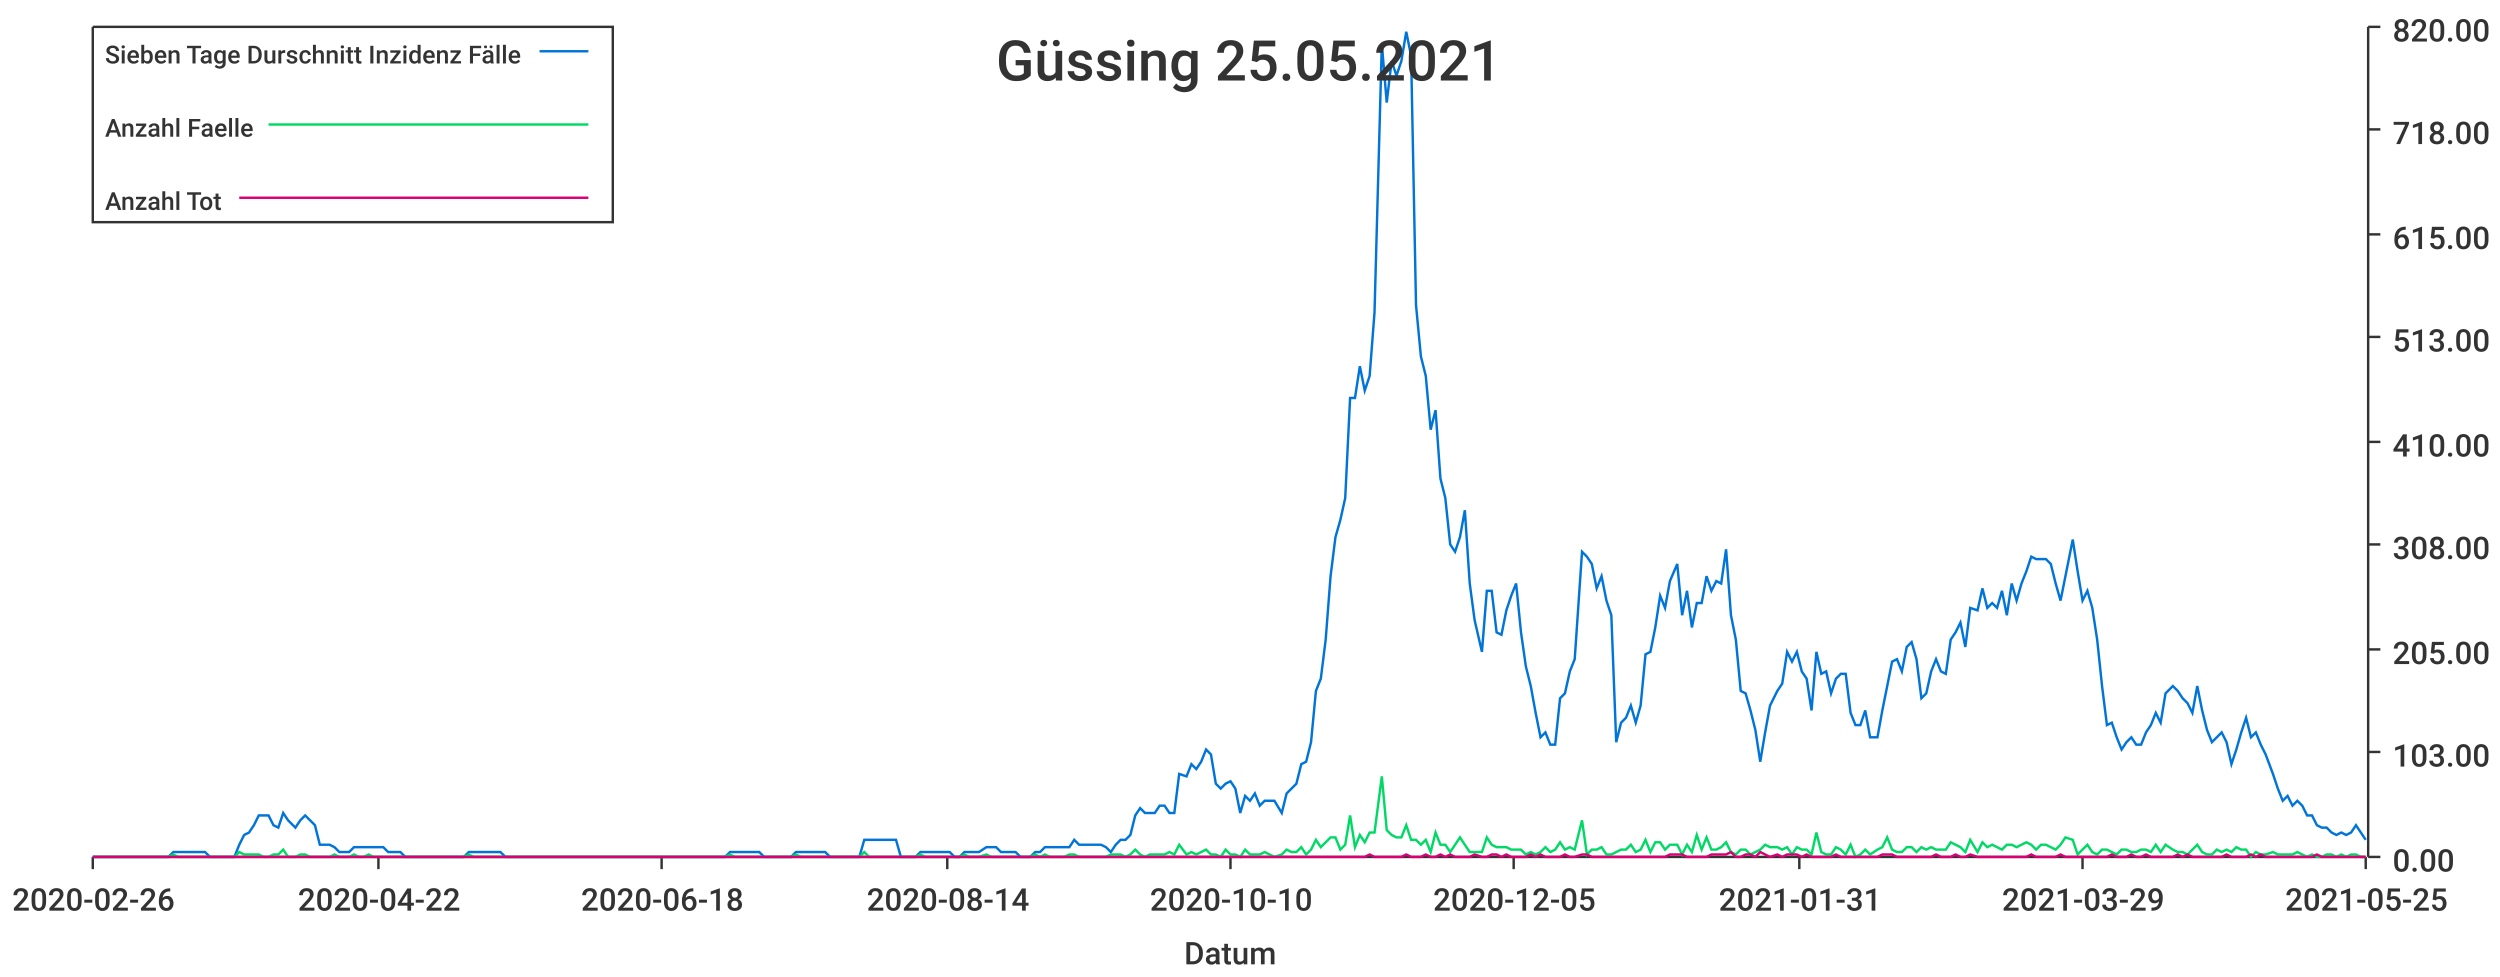
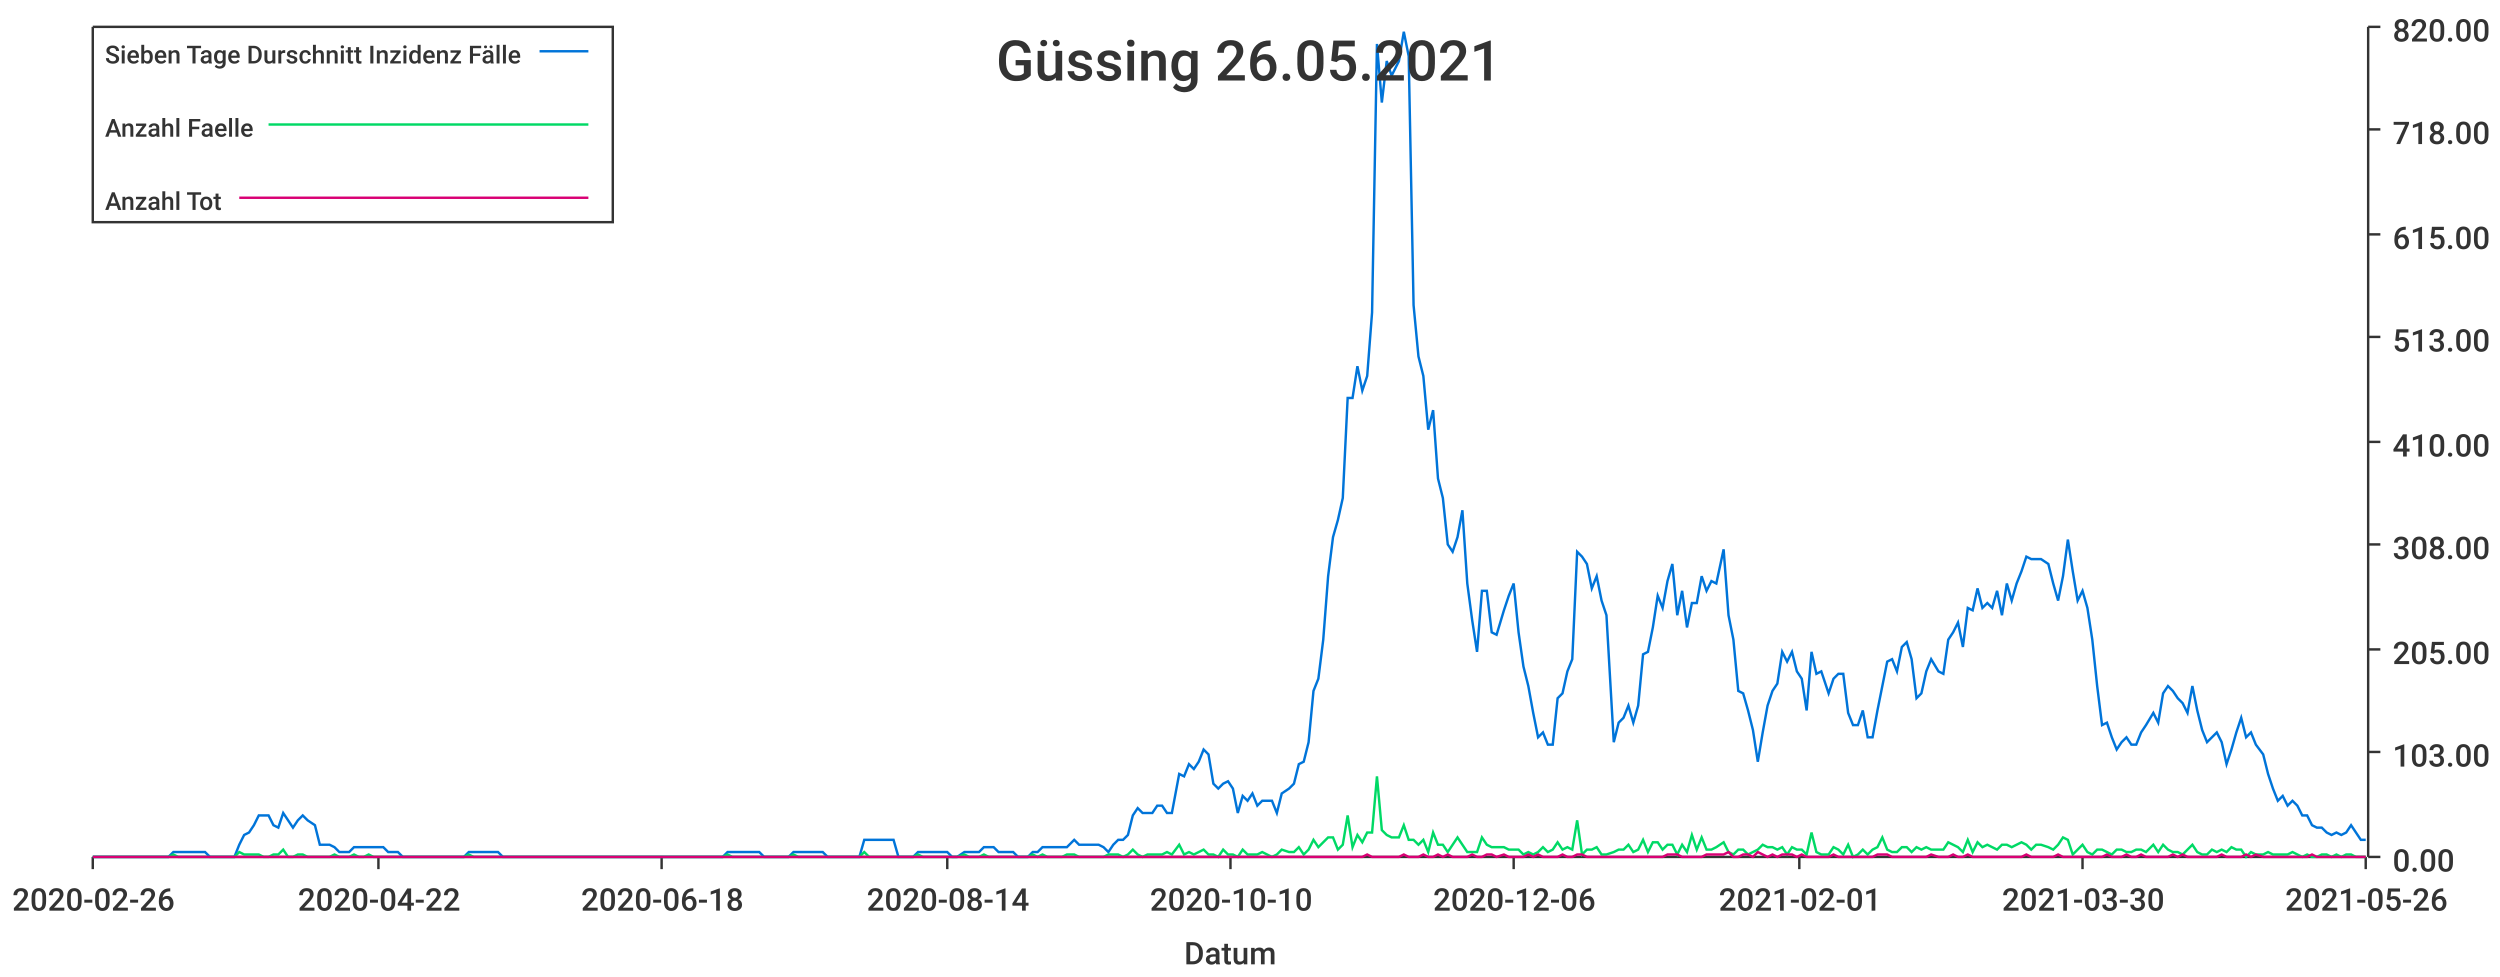
<svg xmlns="http://www.w3.org/2000/svg" width="1024" height="400">\n<path d="M 0 0 L 1024 0 L 1024 400 L 0 400 L 0 0" style="stroke-width:0;stroke:rgba(255,255,255,1.0);fill:rgba(255,255,255,1.0)" />
  <path d="M 38 11 L 969 11 L 969 351 L 38 351 L 38 11" style="stroke-width:0;stroke:rgba(255,255,255,1.0);fill:rgba(255,255,255,1.0)" />
  <path d="M 38 351 L 969 351" style="stroke-width:1;stroke:rgba(51,51,51,1.0);fill:none" />
  <path d="M 38 351 L 38 356" style="stroke-width:1;stroke:rgba(51,51,51,1.0);fill:none" />
  <text x="5" y="373" style="stroke-width:0;stroke:none;fill:rgba(51,51,51,1.0);font-size:12.8px;font-family:'Roboto Medium',sans-serif">2020-02-26</text>
  <path d="M 155 351 L 155 356" style="stroke-width:1;stroke:rgba(51,51,51,1.0);fill:none" />
  <text x="122" y="373" style="stroke-width:0;stroke:none;fill:rgba(51,51,51,1.0);font-size:12.8px;font-family:'Roboto Medium',sans-serif">2020-04-22</text>
  <path d="M 271 351 L 271 356" style="stroke-width:1;stroke:rgba(51,51,51,1.0);fill:none" />
  <text x="238" y="373" style="stroke-width:0;stroke:none;fill:rgba(51,51,51,1.0);font-size:12.8px;font-family:'Roboto Medium',sans-serif">2020-06-18</text>
  <path d="M 388 351 L 388 356" style="stroke-width:1;stroke:rgba(51,51,51,1.0);fill:none" />
  <text x="355" y="373" style="stroke-width:0;stroke:none;fill:rgba(51,51,51,1.0);font-size:12.8px;font-family:'Roboto Medium',sans-serif">2020-08-14</text>
  <path d="M 504 351 L 504 356" style="stroke-width:1;stroke:rgba(51,51,51,1.0);fill:none" />
  <text x="471" y="373" style="stroke-width:0;stroke:none;fill:rgba(51,51,51,1.0);font-size:12.8px;font-family:'Roboto Medium',sans-serif">2020-10-10</text>
  <path d="M 620 351 L 620 356" style="stroke-width:1;stroke:rgba(51,51,51,1.0);fill:none" />
-   <text x="587" y="373" style="stroke-width:0;stroke:none;fill:rgba(51,51,51,1.0);font-size:12.8px;font-family:'Roboto Medium',sans-serif">2020-12-05</text>
+   <text x="587" y="373" style="stroke-width:0;stroke:none;fill:rgba(51,51,51,1.0);font-size:12.8px;font-family:'Roboto Medium',sans-serif">2020-12-06</text>
  <path d="M 737 351 L 737 356" style="stroke-width:1;stroke:rgba(51,51,51,1.0);fill:none" />
-   <text x="704" y="373" style="stroke-width:0;stroke:none;fill:rgba(51,51,51,1.0);font-size:12.8px;font-family:'Roboto Medium',sans-serif">2021-01-31</text>
+   <text x="704" y="373" style="stroke-width:0;stroke:none;fill:rgba(51,51,51,1.0);font-size:12.8px;font-family:'Roboto Medium',sans-serif">2021-02-01</text>
  <path d="M 853 351 L 853 356" style="stroke-width:1;stroke:rgba(51,51,51,1.0);fill:none" />
-   <text x="820" y="373" style="stroke-width:0;stroke:none;fill:rgba(51,51,51,1.0);font-size:12.8px;font-family:'Roboto Medium',sans-serif">2021-03-29</text>
+   <text x="820" y="373" style="stroke-width:0;stroke:none;fill:rgba(51,51,51,1.0);font-size:12.8px;font-family:'Roboto Medium',sans-serif">2021-03-30</text>
  <path d="M 969 351 L 969 356" style="stroke-width:1;stroke:rgba(51,51,51,1.0);fill:none" />
-   <text x="936" y="373" style="stroke-width:0;stroke:none;fill:rgba(51,51,51,1.0);font-size:12.8px;font-family:'Roboto Medium',sans-serif">2021-05-25</text>
+   <text x="936" y="373" style="stroke-width:0;stroke:none;fill:rgba(51,51,51,1.0);font-size:12.8px;font-family:'Roboto Medium',sans-serif">2021-05-26</text>
  <text x="485" y="395" style="stroke-width:0;stroke:none;fill:rgba(51,51,51,1.0);font-size:12.8px;font-family:'Roboto Medium',sans-serif">Datum</text>
  <path d="M 970 351 L 970 11" style="stroke-width:1;stroke:rgba(51,51,51,1.0);fill:none" />
  <path d="M 970 351 L 975 351" style="stroke-width:1;stroke:rgba(51,51,51,1.0);fill:none" />
  <text x="980" y="357" style="stroke-width:0;stroke:none;fill:rgba(51,51,51,1.0);font-size:12.8px;font-family:'Roboto Medium',sans-serif">0.00</text>
  <path d="M 970 308 L 975 308" style="stroke-width:1;stroke:rgba(51,51,51,1.0);fill:none" />
  <text x="980" y="314" style="stroke-width:0;stroke:none;fill:rgba(51,51,51,1.0);font-size:12.8px;font-family:'Roboto Medium',sans-serif">103.00</text>
  <path d="M 970 266 L 975 266" style="stroke-width:1;stroke:rgba(51,51,51,1.0);fill:none" />
  <text x="980" y="272" style="stroke-width:0;stroke:none;fill:rgba(51,51,51,1.0);font-size:12.8px;font-family:'Roboto Medium',sans-serif">205.00</text>
  <path d="M 970 223 L 975 223" style="stroke-width:1;stroke:rgba(51,51,51,1.0);fill:none" />
  <text x="980" y="229" style="stroke-width:0;stroke:none;fill:rgba(51,51,51,1.0);font-size:12.8px;font-family:'Roboto Medium',sans-serif">308.00</text>
  <path d="M 970 181 L 975 181" style="stroke-width:1;stroke:rgba(51,51,51,1.0);fill:none" />
  <text x="980" y="187" style="stroke-width:0;stroke:none;fill:rgba(51,51,51,1.0);font-size:12.8px;font-family:'Roboto Medium',sans-serif">410.00</text>
  <path d="M 970 138 L 975 138" style="stroke-width:1;stroke:rgba(51,51,51,1.0);fill:none" />
  <text x="980" y="144" style="stroke-width:0;stroke:none;fill:rgba(51,51,51,1.0);font-size:12.8px;font-family:'Roboto Medium',sans-serif">513.00</text>
  <path d="M 970 96 L 975 96" style="stroke-width:1;stroke:rgba(51,51,51,1.0);fill:none" />
  <text x="980" y="102" style="stroke-width:0;stroke:none;fill:rgba(51,51,51,1.0);font-size:12.8px;font-family:'Roboto Medium',sans-serif">615.00</text>
  <path d="M 970 53 L 975 53" style="stroke-width:1;stroke:rgba(51,51,51,1.0);fill:none" />
  <text x="980" y="59" style="stroke-width:0;stroke:none;fill:rgba(51,51,51,1.0);font-size:12.8px;font-family:'Roboto Medium',sans-serif">718.00</text>
  <path d="M 970 11 L 975 11" style="stroke-width:1;stroke:rgba(51,51,51,1.0);fill:none" />
  <text x="980" y="17" style="stroke-width:0;stroke:none;fill:rgba(51,51,51,1.0);font-size:12.8px;font-family:'Roboto Medium',sans-serif">820.00</text>
-   <path d="M 38 351 L 41 351 L 43 351 L 45 351 L 47 351 L 49 351 L 51 351 L 53 351 L 55 351 L 57 351 L 59 351 L 61 351 L 63 351 L 65 351 L 67 351 L 69 351 L 71 349 L 73 349 L 75 349 L 77 349 L 80 349 L 82 349 L 84 349 L 86 351 L 88 351 L 90 351 L 92 351 L 94 351 L 96 351 L 98 346 L 100 342 L 102 341 L 104 338 L 106 334 L 108 334 L 110 334 L 112 338 L 114 339 L 116 333 L 118 336 L 121 339 L 123 336 L 125 334 L 127 336 L 129 338 L 131 346 L 133 346 L 135 346 L 137 347 L 139 349 L 141 349 L 143 349 L 145 347 L 147 347 L 149 347 L 151 347 L 153 347 L 155 347 L 157 347 L 159 349 L 162 349 L 164 349 L 166 351 L 168 351 L 170 351 L 172 351 L 174 351 L 176 351 L 178 351 L 180 351 L 182 351 L 184 351 L 186 351 L 188 351 L 190 351 L 192 349 L 194 349 L 196 349 L 198 349 L 201 349 L 203 349 L 205 349 L 207 351 L 209 351 L 211 351 L 213 351 L 215 351 L 217 351 L 219 351 L 221 351 L 223 351 L 225 351 L 227 351 L 229 351 L 231 351 L 233 351 L 235 351 L 237 351 L 239 351 L 242 351 L 244 351 L 246 351 L 248 351 L 250 351 L 252 351 L 254 351 L 256 351 L 258 351 L 260 351 L 262 351 L 264 351 L 266 351 L 268 351 L 270 351 L 272 351 L 274 351 L 276 351 L 278 351 L 280 351 L 283 351 L 285 351 L 287 351 L 289 351 L 291 351 L 293 351 L 295 351 L 297 351 L 299 349 L 301 349 L 303 349 L 305 349 L 307 349 L 309 349 L 311 349 L 313 351 L 315 351 L 317 351 L 319 351 L 321 351 L 324 351 L 326 349 L 328 349 L 330 349 L 332 349 L 334 349 L 336 349 L 338 349 L 340 351 L 342 351 L 344 351 L 346 351 L 348 351 L 350 351 L 352 351 L 354 344 L 356 344 L 358 344 L 360 344 L 363 344 L 365 344 L 367 344 L 369 351 L 371 351 L 373 351 L 375 351 L 377 349 L 379 349 L 381 349 L 383 349 L 385 349 L 387 349 L 389 349 L 391 351 L 393 351 L 395 349 L 397 349 L 399 349 L 401 349 L 404 347 L 406 347 L 408 347 L 410 349 L 412 349 L 414 349 L 416 349 L 418 351 L 420 351 L 422 351 L 424 349 L 426 349 L 428 347 L 430 347 L 432 347 L 434 347 L 436 347 L 438 347 L 440 344 L 442 346 L 445 346 L 447 346 L 449 346 L 451 346 L 453 347 L 455 349 L 457 346 L 459 344 L 461 344 L 463 342 L 465 334 L 467 331 L 469 333 L 471 333 L 473 333 L 475 330 L 477 330 L 479 333 L 481 333 L 483 317 L 486 318 L 488 313 L 490 315 L 492 312 L 494 307 L 496 309 L 498 321 L 500 323 L 502 321 L 504 320 L 506 323 L 508 333 L 510 326 L 512 328 L 514 325 L 516 330 L 518 328 L 520 328 L 522 328 L 525 333 L 527 325 L 529 323 L 531 321 L 533 313 L 535 312 L 537 304 L 539 283 L 541 278 L 543 262 L 545 236 L 547 220 L 549 213 L 551 204 L 553 163 L 555 163 L 557 150 L 559 160 L 561 154 L 563 128 L 566 18 L 568 42 L 570 25 L 572 31 L 574 25 L 576 13 L 578 23 L 580 125 L 582 146 L 584 154 L 586 176 L 588 168 L 590 196 L 592 204 L 594 223 L 596 226 L 598 220 L 600 209 L 602 239 L 604 254 L 607 267 L 609 242 L 611 242 L 613 259 L 615 260 L 617 250 L 619 244 L 621 239 L 623 259 L 625 273 L 627 281 L 629 292 L 631 302 L 633 300 L 635 305 L 637 305 L 639 286 L 641 284 L 643 275 L 645 270 L 648 226 L 650 228 L 652 231 L 654 241 L 656 236 L 658 246 L 660 252 L 662 304 L 664 296 L 666 294 L 668 289 L 670 296 L 672 289 L 674 268 L 676 267 L 678 257 L 680 244 L 682 249 L 684 238 L 687 231 L 689 252 L 691 242 L 693 257 L 695 247 L 697 247 L 699 236 L 701 242 L 703 238 L 705 239 L 707 225 L 709 252 L 711 262 L 713 283 L 715 284 L 717 291 L 719 299 L 721 312 L 723 300 L 725 289 L 728 283 L 730 280 L 732 267 L 734 271 L 736 267 L 738 275 L 740 278 L 742 291 L 744 267 L 746 276 L 748 275 L 750 284 L 752 278 L 754 276 L 756 276 L 758 292 L 760 297 L 762 297 L 764 291 L 766 302 L 769 302 L 771 291 L 773 281 L 775 271 L 777 270 L 779 275 L 781 265 L 783 263 L 785 270 L 787 286 L 789 284 L 791 275 L 793 270 L 795 275 L 797 276 L 799 262 L 801 259 L 803 255 L 805 265 L 807 249 L 810 250 L 812 241 L 814 249 L 816 247 L 818 249 L 820 242 L 822 252 L 824 239 L 826 246 L 828 239 L 830 234 L 832 228 L 834 229 L 836 229 L 838 229 L 840 231 L 842 239 L 844 246 L 846 236 L 849 221 L 851 234 L 853 246 L 855 242 L 857 249 L 859 262 L 861 281 L 863 297 L 865 296 L 867 302 L 869 307 L 871 304 L 873 302 L 875 305 L 877 305 L 879 300 L 881 297 L 883 292 L 885 296 L 887 284 L 890 281 L 892 283 L 894 286 L 896 288 L 898 292 L 900 281 L 902 291 L 904 299 L 906 304 L 908 302 L 910 300 L 912 304 L 914 313 L 916 307 L 918 300 L 920 294 L 922 302 L 924 300 L 926 305 L 928 309 L 931 317 L 933 323 L 935 328 L 937 326 L 939 330 L 941 328 L 943 330 L 945 334 L 947 334 L 949 338 L 951 339 L 953 339 L 955 341 L 957 342 L 959 341 L 961 342 L 963 341 L 965 338 L 967 341 L 969 344" style="stroke-width:1;stroke:rgba(0,116,217,1.0);fill:none" />
-   <path d="M 38 351 L 41 351 L 43 351 L 45 351 L 47 351 L 49 351 L 51 351 L 53 351 L 55 351 L 57 351 L 59 351 L 61 351 L 63 351 L 65 351 L 67 351 L 69 351 L 71 350 L 73 351 L 75 351 L 77 351 L 80 351 L 82 351 L 84 351 L 86 351 L 88 351 L 90 351 L 92 351 L 94 351 L 96 351 L 98 349 L 100 350 L 102 350 L 104 350 L 106 350 L 108 351 L 110 351 L 112 350 L 114 350 L 116 348 L 118 351 L 121 351 L 123 350 L 125 350 L 127 351 L 129 351 L 131 351 L 133 351 L 135 351 L 137 350 L 139 351 L 141 351 L 143 351 L 145 350 L 147 351 L 149 351 L 151 350 L 153 351 L 155 351 L 157 351 L 159 351 L 162 351 L 164 351 L 166 351 L 168 351 L 170 351 L 172 351 L 174 351 L 176 351 L 178 351 L 180 351 L 182 351 L 184 351 L 186 351 L 188 351 L 190 351 L 192 350 L 194 351 L 196 351 L 198 351 L 201 351 L 203 351 L 205 351 L 207 351 L 209 351 L 211 351 L 213 351 L 215 351 L 217 351 L 219 351 L 221 351 L 223 351 L 225 351 L 227 351 L 229 351 L 231 351 L 233 351 L 235 351 L 237 351 L 239 351 L 242 351 L 244 351 L 246 351 L 248 351 L 250 351 L 252 351 L 254 351 L 256 351 L 258 351 L 260 351 L 262 351 L 264 351 L 266 351 L 268 351 L 270 351 L 272 351 L 274 351 L 276 351 L 278 351 L 280 351 L 283 351 L 285 351 L 287 351 L 289 351 L 291 351 L 293 351 L 295 351 L 297 351 L 299 350 L 301 351 L 303 351 L 305 351 L 307 351 L 309 351 L 311 351 L 313 351 L 315 351 L 317 351 L 319 351 L 321 351 L 324 351 L 326 350 L 328 351 L 330 351 L 332 351 L 334 351 L 336 351 L 338 351 L 340 351 L 342 351 L 344 351 L 346 351 L 348 351 L 350 351 L 352 351 L 354 349 L 356 351 L 358 351 L 360 351 L 363 351 L 365 351 L 367 351 L 369 351 L 371 351 L 373 351 L 375 351 L 377 350 L 379 351 L 381 351 L 383 351 L 385 351 L 387 351 L 389 351 L 391 351 L 393 351 L 395 350 L 397 351 L 399 351 L 401 351 L 404 350 L 406 351 L 408 351 L 410 351 L 412 351 L 414 351 L 416 351 L 418 351 L 420 351 L 422 351 L 424 350 L 426 351 L 428 350 L 430 351 L 432 351 L 434 351 L 436 351 L 438 350 L 440 350 L 442 351 L 445 351 L 447 351 L 449 351 L 451 351 L 453 351 L 455 350 L 457 350 L 459 350 L 461 351 L 463 350 L 465 348 L 467 350 L 469 351 L 471 350 L 473 350 L 475 350 L 477 350 L 479 349 L 481 350 L 483 346 L 486 350 L 488 349 L 490 350 L 492 349 L 494 348 L 496 350 L 498 350 L 500 351 L 502 348 L 504 350 L 506 350 L 508 351 L 510 348 L 512 350 L 514 350 L 516 350 L 518 349 L 520 350 L 522 351 L 525 350 L 527 348 L 529 349 L 531 349 L 533 347 L 535 350 L 537 348 L 539 344 L 541 347 L 543 345 L 545 343 L 547 343 L 549 348 L 551 346 L 553 334 L 555 347 L 557 342 L 559 345 L 561 341 L 563 341 L 566 318 L 568 340 L 570 342 L 572 343 L 574 343 L 576 338 L 578 344 L 580 344 L 582 346 L 584 344 L 586 349 L 588 341 L 590 346 L 592 346 L 594 349 L 596 346 L 598 343 L 600 346 L 602 349 L 604 349 L 607 349 L 609 343 L 611 346 L 613 347 L 615 347 L 617 347 L 619 348 L 621 348 L 623 348 L 625 350 L 627 349 L 629 350 L 631 349 L 633 347 L 635 349 L 637 348 L 639 345 L 641 348 L 643 347 L 645 348 L 648 336 L 650 350 L 652 348 L 654 348 L 656 347 L 658 350 L 660 350 L 662 349 L 664 348 L 666 348 L 668 346 L 670 349 L 672 348 L 674 344 L 676 349 L 678 345 L 680 345 L 682 348 L 684 346 L 687 346 L 689 350 L 691 346 L 693 349 L 695 342 L 697 348 L 699 343 L 701 348 L 703 348 L 705 347 L 707 345 L 709 349 L 711 350 L 713 348 L 715 348 L 717 350 L 719 349 L 721 348 L 723 346 L 725 347 L 728 347 L 730 348 L 732 347 L 734 350 L 736 347 L 738 348 L 740 348 L 742 350 L 744 341 L 746 349 L 748 350 L 750 350 L 752 347 L 754 348 L 756 350 L 758 346 L 760 351 L 762 350 L 764 348 L 766 350 L 769 348 L 771 347 L 773 343 L 775 348 L 777 349 L 779 349 L 781 347 L 783 347 L 785 349 L 787 347 L 789 348 L 791 347 L 793 348 L 795 348 L 797 348 L 799 345 L 801 346 L 803 347 L 805 349 L 807 344 L 810 349 L 812 345 L 814 347 L 816 346 L 818 347 L 820 348 L 822 346 L 824 346 L 826 347 L 828 346 L 830 345 L 832 346 L 834 348 L 836 346 L 838 346 L 840 347 L 842 348 L 844 346 L 846 343 L 849 344 L 851 350 L 853 348 L 855 346 L 857 349 L 859 350 L 861 348 L 863 348 L 865 349 L 867 350 L 869 348 L 871 348 L 873 349 L 875 349 L 877 348 L 879 348 L 881 349 L 883 346 L 885 349 L 887 346 L 890 348 L 892 349 L 894 349 L 896 350 L 898 348 L 900 346 L 902 349 L 904 350 L 906 350 L 908 348 L 910 349 L 912 348 L 914 349 L 916 347 L 918 348 L 920 348 L 922 351 L 924 349 L 926 350 L 928 350 L 931 349 L 933 350 L 935 350 L 937 350 L 939 350 L 941 349 L 943 350 L 945 351 L 947 350 L 949 351 L 951 351 L 953 350 L 955 350 L 957 351 L 959 350 L 961 351 L 963 350 L 965 350 L 967 351 L 969 351" style="stroke-width:1;stroke:rgba(0,217,101,1.0);fill:none" />
-   <path d="M 38 351 L 41 351 L 43 351 L 45 351 L 47 351 L 49 351 L 51 351 L 53 351 L 55 351 L 57 351 L 59 351 L 61 351 L 63 351 L 65 351 L 67 351 L 69 351 L 71 351 L 73 351 L 75 351 L 77 351 L 80 351 L 82 351 L 84 351 L 86 351 L 88 351 L 90 351 L 92 351 L 94 351 L 96 351 L 98 351 L 100 351 L 102 351 L 104 351 L 106 351 L 108 351 L 110 351 L 112 351 L 114 351 L 116 351 L 118 351 L 121 351 L 123 351 L 125 351 L 127 351 L 129 351 L 131 351 L 133 351 L 135 351 L 137 351 L 139 351 L 141 351 L 143 351 L 145 351 L 147 351 L 149 351 L 151 351 L 153 351 L 155 351 L 157 351 L 159 351 L 162 351 L 164 351 L 166 351 L 168 351 L 170 351 L 172 351 L 174 351 L 176 351 L 178 351 L 180 351 L 182 351 L 184 351 L 186 351 L 188 351 L 190 351 L 192 351 L 194 351 L 196 351 L 198 351 L 201 351 L 203 351 L 205 351 L 207 351 L 209 351 L 211 351 L 213 351 L 215 351 L 217 351 L 219 351 L 221 351 L 223 351 L 225 351 L 227 351 L 229 351 L 231 351 L 233 351 L 235 351 L 237 351 L 239 351 L 242 351 L 244 351 L 246 351 L 248 351 L 250 351 L 252 351 L 254 351 L 256 351 L 258 351 L 260 351 L 262 351 L 264 351 L 266 351 L 268 351 L 270 351 L 272 351 L 274 351 L 276 351 L 278 351 L 280 351 L 283 351 L 285 351 L 287 351 L 289 351 L 291 351 L 293 351 L 295 351 L 297 351 L 299 351 L 301 351 L 303 351 L 305 351 L 307 351 L 309 351 L 311 351 L 313 351 L 315 351 L 317 351 L 319 351 L 321 351 L 324 351 L 326 351 L 328 351 L 330 351 L 332 351 L 334 351 L 336 351 L 338 351 L 340 351 L 342 351 L 344 351 L 346 351 L 348 351 L 350 351 L 352 351 L 354 351 L 356 351 L 358 351 L 360 351 L 363 351 L 365 351 L 367 351 L 369 351 L 371 351 L 373 351 L 375 351 L 377 351 L 379 351 L 381 351 L 383 351 L 385 351 L 387 351 L 389 351 L 391 351 L 393 351 L 395 351 L 397 351 L 399 351 L 401 351 L 404 351 L 406 351 L 408 351 L 410 351 L 412 351 L 414 351 L 416 351 L 418 351 L 420 351 L 422 351 L 424 351 L 426 351 L 428 351 L 430 351 L 432 351 L 434 351 L 436 351 L 438 351 L 440 351 L 442 351 L 445 351 L 447 351 L 449 351 L 451 351 L 453 351 L 455 351 L 457 351 L 459 351 L 461 351 L 463 351 L 465 351 L 467 351 L 469 351 L 471 351 L 473 351 L 475 351 L 477 351 L 479 351 L 481 351 L 483 351 L 486 351 L 488 351 L 490 351 L 492 351 L 494 351 L 496 351 L 498 351 L 500 351 L 502 351 L 504 351 L 506 351 L 508 351 L 510 351 L 512 351 L 514 351 L 516 351 L 518 351 L 520 351 L 522 351 L 525 351 L 527 351 L 529 351 L 531 351 L 533 351 L 535 351 L 537 351 L 539 351 L 541 351 L 543 351 L 545 351 L 547 351 L 549 351 L 551 351 L 553 351 L 555 351 L 557 351 L 559 351 L 561 350 L 563 351 L 566 351 L 568 351 L 570 351 L 572 351 L 574 351 L 576 350 L 578 351 L 580 351 L 582 351 L 584 350 L 586 351 L 588 351 L 590 350 L 592 351 L 594 350 L 596 351 L 598 351 L 600 351 L 602 351 L 604 350 L 607 351 L 609 351 L 611 350 L 613 350 L 615 351 L 617 350 L 619 351 L 621 351 L 623 351 L 625 351 L 627 350 L 629 351 L 631 350 L 633 351 L 635 351 L 637 351 L 639 351 L 641 350 L 643 351 L 645 351 L 648 350 L 650 350 L 652 351 L 654 351 L 656 351 L 658 351 L 660 351 L 662 351 L 664 351 L 666 351 L 668 351 L 670 351 L 672 351 L 674 351 L 676 351 L 678 351 L 680 351 L 682 351 L 684 350 L 687 350 L 689 350 L 691 351 L 693 351 L 695 351 L 697 351 L 699 351 L 701 350 L 703 350 L 705 350 L 707 350 L 709 349 L 711 351 L 713 351 L 715 350 L 717 350 L 719 351 L 721 349 L 723 350 L 725 351 L 728 350 L 730 351 L 732 350 L 734 350 L 736 350 L 738 351 L 740 350 L 742 351 L 744 351 L 746 351 L 748 351 L 750 351 L 752 350 L 754 351 L 756 351 L 758 351 L 760 351 L 762 351 L 764 351 L 766 351 L 769 351 L 771 350 L 773 350 L 775 350 L 777 351 L 779 351 L 781 351 L 783 351 L 785 351 L 787 351 L 789 351 L 791 351 L 793 350 L 795 351 L 797 351 L 799 351 L 801 350 L 803 351 L 805 351 L 807 350 L 810 351 L 812 351 L 814 351 L 816 351 L 818 351 L 820 351 L 822 351 L 824 351 L 826 351 L 828 351 L 830 351 L 832 350 L 834 351 L 836 351 L 838 351 L 840 351 L 842 351 L 844 350 L 846 351 L 849 351 L 851 351 L 853 351 L 855 351 L 857 351 L 859 351 L 861 351 L 863 351 L 865 350 L 867 351 L 869 351 L 871 351 L 873 350 L 875 351 L 877 351 L 879 350 L 881 351 L 883 351 L 885 351 L 887 351 L 890 351 L 892 350 L 894 351 L 896 350 L 898 351 L 900 351 L 902 351 L 904 351 L 906 351 L 908 351 L 910 351 L 912 350 L 914 351 L 916 351 L 918 351 L 920 351 L 922 350 L 924 351 L 926 350 L 928 351 L 931 351 L 933 351 L 935 351 L 937 351 L 939 351 L 941 351 L 943 351 L 945 351 L 947 351 L 949 350 L 951 351 L 953 351 L 955 351 L 957 351 L 959 351 L 961 351 L 963 351 L 965 351 L 967 351 L 969 351" style="stroke-width:1;stroke:rgba(217,0,116,1.0);fill:none" />
-   <text x="408" y="33" style="stroke-width:0;stroke:none;fill:rgba(51,51,51,1.0);font-size:23.0px;font-family:'Roboto Medium',sans-serif">Güssing 25.05.2021</text>
+   <path d="M 38 351 L 41 351 L 43 351 L 45 351 L 47 351 L 49 351 L 51 351 L 53 351 L 55 351 L 57 351 L 59 351 L 61 351 L 63 351 L 65 351 L 67 351 L 69 351 L 71 349 L 73 349 L 75 349 L 77 349 L 79 349 L 81 349 L 84 349 L 86 351 L 88 351 L 90 351 L 92 351 L 94 351 L 96 351 L 98 346 L 100 342 L 102 341 L 104 338 L 106 334 L 108 334 L 110 334 L 112 338 L 114 339 L 116 333 L 118 336 L 120 339 L 122 336 L 124 334 L 126 336 L 129 338 L 131 346 L 133 346 L 135 346 L 137 347 L 139 349 L 141 349 L 143 349 L 145 347 L 147 347 L 149 347 L 151 347 L 153 347 L 155 347 L 157 347 L 159 349 L 161 349 L 163 349 L 165 351 L 167 351 L 169 351 L 171 351 L 174 351 L 176 351 L 178 351 L 180 351 L 182 351 L 184 351 L 186 351 L 188 351 L 190 351 L 192 349 L 194 349 L 196 349 L 198 349 L 200 349 L 202 349 L 204 349 L 206 351 L 208 351 L 210 351 L 212 351 L 214 351 L 217 351 L 219 351 L 221 351 L 223 351 L 225 351 L 227 351 L 229 351 L 231 351 L 233 351 L 235 351 L 237 351 L 239 351 L 241 351 L 243 351 L 245 351 L 247 351 L 249 351 L 251 351 L 253 351 L 255 351 L 257 351 L 259 351 L 262 351 L 264 351 L 266 351 L 268 351 L 270 351 L 272 351 L 274 351 L 276 351 L 278 351 L 280 351 L 282 351 L 284 351 L 286 351 L 288 351 L 290 351 L 292 351 L 294 351 L 296 351 L 298 349 L 300 349 L 302 349 L 304 349 L 307 349 L 309 349 L 311 349 L 313 351 L 315 351 L 317 351 L 319 351 L 321 351 L 323 351 L 325 349 L 327 349 L 329 349 L 331 349 L 333 349 L 335 349 L 337 349 L 339 351 L 341 351 L 343 351 L 345 351 L 347 351 L 350 351 L 352 351 L 354 344 L 356 344 L 358 344 L 360 344 L 362 344 L 364 344 L 366 344 L 368 351 L 370 351 L 372 351 L 374 351 L 376 349 L 378 349 L 380 349 L 382 349 L 384 349 L 386 349 L 388 349 L 390 351 L 392 351 L 395 349 L 397 349 L 399 349 L 401 349 L 403 347 L 405 347 L 407 347 L 409 349 L 411 349 L 413 349 L 415 349 L 417 351 L 419 351 L 421 351 L 423 349 L 425 349 L 427 347 L 429 347 L 431 347 L 433 347 L 435 347 L 437 347 L 440 344 L 442 346 L 444 346 L 446 346 L 448 346 L 450 346 L 452 347 L 454 349 L 456 346 L 458 344 L 460 344 L 462 342 L 464 334 L 466 331 L 468 333 L 470 333 L 472 333 L 474 330 L 476 330 L 478 333 L 480 333 L 483 317 L 485 318 L 487 313 L 489 315 L 491 312 L 493 307 L 495 309 L 497 321 L 499 323 L 501 321 L 503 320 L 505 323 L 507 333 L 509 326 L 511 328 L 513 325 L 515 330 L 517 328 L 519 328 L 521 328 L 523 333 L 525 325 L 528 323 L 530 321 L 532 313 L 534 312 L 536 304 L 538 283 L 540 278 L 542 262 L 544 236 L 546 220 L 548 213 L 550 204 L 552 163 L 554 163 L 556 150 L 558 160 L 560 154 L 562 128 L 564 18 L 566 42 L 568 25 L 570 31 L 573 25 L 575 13 L 577 23 L 579 125 L 581 146 L 583 154 L 585 176 L 587 168 L 589 196 L 591 204 L 593 223 L 595 226 L 597 220 L 599 209 L 601 239 L 603 254 L 605 267 L 607 242 L 609 242 L 611 259 L 613 260 L 616 250 L 618 244 L 620 239 L 622 259 L 624 273 L 626 281 L 628 292 L 630 302 L 632 300 L 634 305 L 636 305 L 638 286 L 640 284 L 642 275 L 644 270 L 646 226 L 648 228 L 650 231 L 652 241 L 654 236 L 656 246 L 658 252 L 661 304 L 663 296 L 665 294 L 667 289 L 669 296 L 671 289 L 673 268 L 675 267 L 677 257 L 679 244 L 681 249 L 683 238 L 685 231 L 687 252 L 689 242 L 691 257 L 693 247 L 695 247 L 697 236 L 699 242 L 701 238 L 703 239 L 706 225 L 708 252 L 710 262 L 712 283 L 714 284 L 716 291 L 718 299 L 720 312 L 722 300 L 724 289 L 726 283 L 728 280 L 730 267 L 732 271 L 734 267 L 736 275 L 738 278 L 740 291 L 742 267 L 744 276 L 746 275 L 749 284 L 751 278 L 753 276 L 755 276 L 757 292 L 759 297 L 761 297 L 763 291 L 765 302 L 767 302 L 769 291 L 771 281 L 773 271 L 775 270 L 777 275 L 779 265 L 781 263 L 783 270 L 785 286 L 787 284 L 789 275 L 791 270 L 794 275 L 796 276 L 798 262 L 800 259 L 802 255 L 804 265 L 806 249 L 808 250 L 810 241 L 812 249 L 814 247 L 816 249 L 818 242 L 820 252 L 822 239 L 824 246 L 826 239 L 828 234 L 830 228 L 832 229 L 834 229 L 836 229 L 839 231 L 841 239 L 843 246 L 845 236 L 847 221 L 849 234 L 851 246 L 853 242 L 855 249 L 857 262 L 859 281 L 861 297 L 863 296 L 865 302 L 867 307 L 869 304 L 871 302 L 873 305 L 875 305 L 877 300 L 879 297 L 882 292 L 884 296 L 886 284 L 888 281 L 890 283 L 892 286 L 894 288 L 896 292 L 898 281 L 900 291 L 902 299 L 904 304 L 906 302 L 908 300 L 910 304 L 912 313 L 914 307 L 916 300 L 918 294 L 920 302 L 922 300 L 924 305 L 927 309 L 929 317 L 931 323 L 933 328 L 935 326 L 937 330 L 939 328 L 941 330 L 943 334 L 945 334 L 947 338 L 949 339 L 951 339 L 953 341 L 955 342 L 957 341 L 959 342 L 961 341 L 963 338 L 965 341 L 967 344 L 969 344" style="stroke-width:1;stroke:rgba(0,116,217,1.0);fill:none" />
+   <path d="M 38 351 L 41 351 L 43 351 L 45 351 L 47 351 L 49 351 L 51 351 L 53 351 L 55 351 L 57 351 L 59 351 L 61 351 L 63 351 L 65 351 L 67 351 L 69 351 L 71 350 L 73 351 L 75 351 L 77 351 L 79 351 L 81 351 L 84 351 L 86 351 L 88 351 L 90 351 L 92 351 L 94 351 L 96 351 L 98 349 L 100 350 L 102 350 L 104 350 L 106 350 L 108 351 L 110 351 L 112 350 L 114 350 L 116 348 L 118 351 L 120 351 L 122 350 L 124 350 L 126 351 L 129 351 L 131 351 L 133 351 L 135 351 L 137 350 L 139 351 L 141 351 L 143 351 L 145 350 L 147 351 L 149 351 L 151 350 L 153 351 L 155 351 L 157 351 L 159 351 L 161 351 L 163 351 L 165 351 L 167 351 L 169 351 L 171 351 L 174 351 L 176 351 L 178 351 L 180 351 L 182 351 L 184 351 L 186 351 L 188 351 L 190 351 L 192 350 L 194 351 L 196 351 L 198 351 L 200 351 L 202 351 L 204 351 L 206 351 L 208 351 L 210 351 L 212 351 L 214 351 L 217 351 L 219 351 L 221 351 L 223 351 L 225 351 L 227 351 L 229 351 L 231 351 L 233 351 L 235 351 L 237 351 L 239 351 L 241 351 L 243 351 L 245 351 L 247 351 L 249 351 L 251 351 L 253 351 L 255 351 L 257 351 L 259 351 L 262 351 L 264 351 L 266 351 L 268 351 L 270 351 L 272 351 L 274 351 L 276 351 L 278 351 L 280 351 L 282 351 L 284 351 L 286 351 L 288 351 L 290 351 L 292 351 L 294 351 L 296 351 L 298 350 L 300 351 L 302 351 L 304 351 L 307 351 L 309 351 L 311 351 L 313 351 L 315 351 L 317 351 L 319 351 L 321 351 L 323 351 L 325 350 L 327 351 L 329 351 L 331 351 L 333 351 L 335 351 L 337 351 L 339 351 L 341 351 L 343 351 L 345 351 L 347 351 L 350 351 L 352 351 L 354 349 L 356 351 L 358 351 L 360 351 L 362 351 L 364 351 L 366 351 L 368 351 L 370 351 L 372 351 L 374 351 L 376 350 L 378 351 L 380 351 L 382 351 L 384 351 L 386 351 L 388 351 L 390 351 L 392 351 L 395 350 L 397 351 L 399 351 L 401 351 L 403 350 L 405 351 L 407 351 L 409 351 L 411 351 L 413 351 L 415 351 L 417 351 L 419 351 L 421 351 L 423 350 L 425 351 L 427 350 L 429 351 L 431 351 L 433 351 L 435 351 L 437 350 L 440 350 L 442 351 L 444 351 L 446 351 L 448 351 L 450 351 L 452 351 L 454 350 L 456 350 L 458 350 L 460 351 L 462 350 L 464 348 L 466 350 L 468 351 L 470 350 L 472 350 L 474 350 L 476 350 L 478 349 L 480 350 L 483 346 L 485 350 L 487 349 L 489 350 L 491 349 L 493 348 L 495 350 L 497 350 L 499 351 L 501 348 L 503 350 L 505 350 L 507 351 L 509 348 L 511 350 L 513 350 L 515 350 L 517 349 L 519 350 L 521 351 L 523 350 L 525 348 L 528 349 L 530 349 L 532 347 L 534 350 L 536 348 L 538 344 L 540 347 L 542 345 L 544 343 L 546 343 L 548 348 L 550 346 L 552 334 L 554 347 L 556 342 L 558 345 L 560 341 L 562 341 L 564 318 L 566 340 L 568 342 L 570 343 L 573 343 L 575 338 L 577 344 L 579 344 L 581 346 L 583 344 L 585 349 L 587 341 L 589 346 L 591 346 L 593 349 L 595 346 L 597 343 L 599 346 L 601 349 L 603 349 L 605 349 L 607 343 L 609 346 L 611 347 L 613 347 L 616 347 L 618 348 L 620 348 L 622 348 L 624 350 L 626 349 L 628 350 L 630 349 L 632 347 L 634 349 L 636 348 L 638 345 L 640 348 L 642 347 L 644 348 L 646 336 L 648 350 L 650 348 L 652 348 L 654 347 L 656 350 L 658 350 L 661 349 L 663 348 L 665 348 L 667 346 L 669 349 L 671 348 L 673 344 L 675 349 L 677 345 L 679 345 L 681 348 L 683 346 L 685 346 L 687 350 L 689 346 L 691 349 L 693 342 L 695 348 L 697 343 L 699 348 L 701 348 L 703 347 L 706 345 L 708 349 L 710 350 L 712 348 L 714 348 L 716 350 L 718 349 L 720 348 L 722 346 L 724 347 L 726 347 L 728 348 L 730 347 L 732 350 L 734 347 L 736 348 L 738 348 L 740 350 L 742 341 L 744 349 L 746 350 L 749 350 L 751 347 L 753 348 L 755 350 L 757 346 L 759 351 L 761 350 L 763 348 L 765 350 L 767 348 L 769 347 L 771 343 L 773 348 L 775 349 L 777 349 L 779 347 L 781 347 L 783 349 L 785 347 L 787 348 L 789 347 L 791 348 L 794 348 L 796 348 L 798 345 L 800 346 L 802 347 L 804 349 L 806 344 L 808 349 L 810 345 L 812 347 L 814 346 L 816 347 L 818 348 L 820 346 L 822 346 L 824 347 L 826 346 L 828 345 L 830 346 L 832 348 L 834 346 L 836 346 L 839 347 L 841 348 L 843 346 L 845 343 L 847 344 L 849 350 L 851 348 L 853 346 L 855 349 L 857 350 L 859 348 L 861 348 L 863 349 L 865 350 L 867 348 L 869 348 L 871 349 L 873 349 L 875 348 L 877 348 L 879 349 L 882 346 L 884 349 L 886 346 L 888 348 L 890 349 L 892 349 L 894 350 L 896 348 L 898 346 L 900 349 L 902 350 L 904 350 L 906 348 L 908 349 L 910 348 L 912 349 L 914 347 L 916 348 L 918 348 L 920 351 L 922 349 L 924 350 L 927 350 L 929 349 L 931 350 L 933 350 L 935 350 L 937 350 L 939 349 L 941 350 L 943 351 L 945 350 L 947 351 L 949 351 L 951 350 L 953 350 L 955 351 L 957 350 L 959 351 L 961 350 L 963 350 L 965 351 L 967 351 L 969 351" style="stroke-width:1;stroke:rgba(0,217,101,1.0);fill:none" />
+   <path d="M 38 351 L 41 351 L 43 351 L 45 351 L 47 351 L 49 351 L 51 351 L 53 351 L 55 351 L 57 351 L 59 351 L 61 351 L 63 351 L 65 351 L 67 351 L 69 351 L 71 351 L 73 351 L 75 351 L 77 351 L 79 351 L 81 351 L 84 351 L 86 351 L 88 351 L 90 351 L 92 351 L 94 351 L 96 351 L 98 351 L 100 351 L 102 351 L 104 351 L 106 351 L 108 351 L 110 351 L 112 351 L 114 351 L 116 351 L 118 351 L 120 351 L 122 351 L 124 351 L 126 351 L 129 351 L 131 351 L 133 351 L 135 351 L 137 351 L 139 351 L 141 351 L 143 351 L 145 351 L 147 351 L 149 351 L 151 351 L 153 351 L 155 351 L 157 351 L 159 351 L 161 351 L 163 351 L 165 351 L 167 351 L 169 351 L 171 351 L 174 351 L 176 351 L 178 351 L 180 351 L 182 351 L 184 351 L 186 351 L 188 351 L 190 351 L 192 351 L 194 351 L 196 351 L 198 351 L 200 351 L 202 351 L 204 351 L 206 351 L 208 351 L 210 351 L 212 351 L 214 351 L 217 351 L 219 351 L 221 351 L 223 351 L 225 351 L 227 351 L 229 351 L 231 351 L 233 351 L 235 351 L 237 351 L 239 351 L 241 351 L 243 351 L 245 351 L 247 351 L 249 351 L 251 351 L 253 351 L 255 351 L 257 351 L 259 351 L 262 351 L 264 351 L 266 351 L 268 351 L 270 351 L 272 351 L 274 351 L 276 351 L 278 351 L 280 351 L 282 351 L 284 351 L 286 351 L 288 351 L 290 351 L 292 351 L 294 351 L 296 351 L 298 351 L 300 351 L 302 351 L 304 351 L 307 351 L 309 351 L 311 351 L 313 351 L 315 351 L 317 351 L 319 351 L 321 351 L 323 351 L 325 351 L 327 351 L 329 351 L 331 351 L 333 351 L 335 351 L 337 351 L 339 351 L 341 351 L 343 351 L 345 351 L 347 351 L 350 351 L 352 351 L 354 351 L 356 351 L 358 351 L 360 351 L 362 351 L 364 351 L 366 351 L 368 351 L 370 351 L 372 351 L 374 351 L 376 351 L 378 351 L 380 351 L 382 351 L 384 351 L 386 351 L 388 351 L 390 351 L 392 351 L 395 351 L 397 351 L 399 351 L 401 351 L 403 351 L 405 351 L 407 351 L 409 351 L 411 351 L 413 351 L 415 351 L 417 351 L 419 351 L 421 351 L 423 351 L 425 351 L 427 351 L 429 351 L 431 351 L 433 351 L 435 351 L 437 351 L 440 351 L 442 351 L 444 351 L 446 351 L 448 351 L 450 351 L 452 351 L 454 351 L 456 351 L 458 351 L 460 351 L 462 351 L 464 351 L 466 351 L 468 351 L 470 351 L 472 351 L 474 351 L 476 351 L 478 351 L 480 351 L 483 351 L 485 351 L 487 351 L 489 351 L 491 351 L 493 351 L 495 351 L 497 351 L 499 351 L 501 351 L 503 351 L 505 351 L 507 351 L 509 351 L 511 351 L 513 351 L 515 351 L 517 351 L 519 351 L 521 351 L 523 351 L 525 351 L 528 351 L 530 351 L 532 351 L 534 351 L 536 351 L 538 351 L 540 351 L 542 351 L 544 351 L 546 351 L 548 351 L 550 351 L 552 351 L 554 351 L 556 351 L 558 351 L 560 350 L 562 351 L 564 351 L 566 351 L 568 351 L 570 351 L 573 351 L 575 350 L 577 351 L 579 351 L 581 351 L 583 350 L 585 351 L 587 351 L 589 350 L 591 351 L 593 350 L 595 351 L 597 351 L 599 351 L 601 351 L 603 350 L 605 351 L 607 351 L 609 350 L 611 350 L 613 351 L 616 350 L 618 351 L 620 351 L 622 351 L 624 351 L 626 350 L 628 351 L 630 350 L 632 351 L 634 351 L 636 351 L 638 351 L 640 350 L 642 351 L 644 351 L 646 350 L 648 350 L 650 351 L 652 351 L 654 351 L 656 351 L 658 351 L 661 351 L 663 351 L 665 351 L 667 351 L 669 351 L 671 351 L 673 351 L 675 351 L 677 351 L 679 351 L 681 351 L 683 350 L 685 350 L 687 350 L 689 351 L 691 351 L 693 351 L 695 351 L 697 351 L 699 350 L 701 350 L 703 350 L 706 350 L 708 349 L 710 351 L 712 351 L 714 350 L 716 350 L 718 351 L 720 349 L 722 350 L 724 351 L 726 350 L 728 351 L 730 350 L 732 350 L 734 350 L 736 351 L 738 350 L 740 351 L 742 351 L 744 351 L 746 351 L 749 351 L 751 350 L 753 351 L 755 351 L 757 351 L 759 351 L 761 351 L 763 351 L 765 351 L 767 351 L 769 350 L 771 350 L 773 350 L 775 351 L 777 351 L 779 351 L 781 351 L 783 351 L 785 351 L 787 351 L 789 351 L 791 350 L 794 351 L 796 351 L 798 351 L 800 350 L 802 351 L 804 351 L 806 350 L 808 351 L 810 351 L 812 351 L 814 351 L 816 351 L 818 351 L 820 351 L 822 351 L 824 351 L 826 351 L 828 351 L 830 350 L 832 351 L 834 351 L 836 351 L 839 351 L 841 351 L 843 350 L 845 351 L 847 351 L 849 351 L 851 351 L 853 351 L 855 351 L 857 351 L 859 351 L 861 351 L 863 350 L 865 351 L 867 351 L 869 351 L 871 350 L 873 351 L 875 351 L 877 350 L 879 351 L 882 351 L 884 351 L 886 351 L 888 351 L 890 350 L 892 351 L 894 350 L 896 351 L 898 351 L 900 351 L 902 351 L 904 351 L 906 351 L 908 351 L 910 350 L 912 351 L 914 351 L 916 351 L 918 351 L 920 350 L 922 351 L 924 350 L 927 351 L 929 351 L 931 351 L 933 351 L 935 351 L 937 351 L 939 351 L 941 351 L 943 351 L 945 351 L 947 350 L 949 351 L 951 351 L 953 351 L 955 351 L 957 351 L 959 351 L 961 351 L 963 351 L 965 351 L 967 351 L 969 351" style="stroke-width:1;stroke:rgba(217,0,116,1.0);fill:none" />
+   <text x="408" y="33" style="stroke-width:0;stroke:none;fill:rgba(51,51,51,1.0);font-size:23.0px;font-family:'Roboto Medium',sans-serif">Güssing 26.05.2021</text>
  <path d="M 38 11 L 251 11 L 251 91 L 38 91 L 38 11" style="stroke-width:1;stroke:rgba(51,51,51,1.0);fill:rgba(255,255,255,1.0)" />
  <text x="43" y="26" style="stroke-width:0;stroke:none;fill:rgba(51,51,51,1.0);font-size:10.2px;font-family:'Roboto Medium',sans-serif">Sieben Tage Durschnitt Inzidenz Fälle</text>
  <path d="M 221 21 L 241 21" style="stroke-width:1;stroke:rgba(0,116,217,1.0);fill:none" />
  <text x="43" y="56" style="stroke-width:0;stroke:none;fill:rgba(51,51,51,1.0);font-size:10.2px;font-family:'Roboto Medium',sans-serif">Anzahl Faelle</text>
  <path d="M 110 51 L 241 51" style="stroke-width:1;stroke:rgba(0,217,101,1.0);fill:none" />
  <text x="43" y="86" style="stroke-width:0;stroke:none;fill:rgba(51,51,51,1.0);font-size:10.2px;font-family:'Roboto Medium',sans-serif">Anzahl Tot</text>
  <path d="M 98 81 L 241 81" style="stroke-width:1;stroke:rgba(217,0,116,1.0);fill:none" />
</svg>
